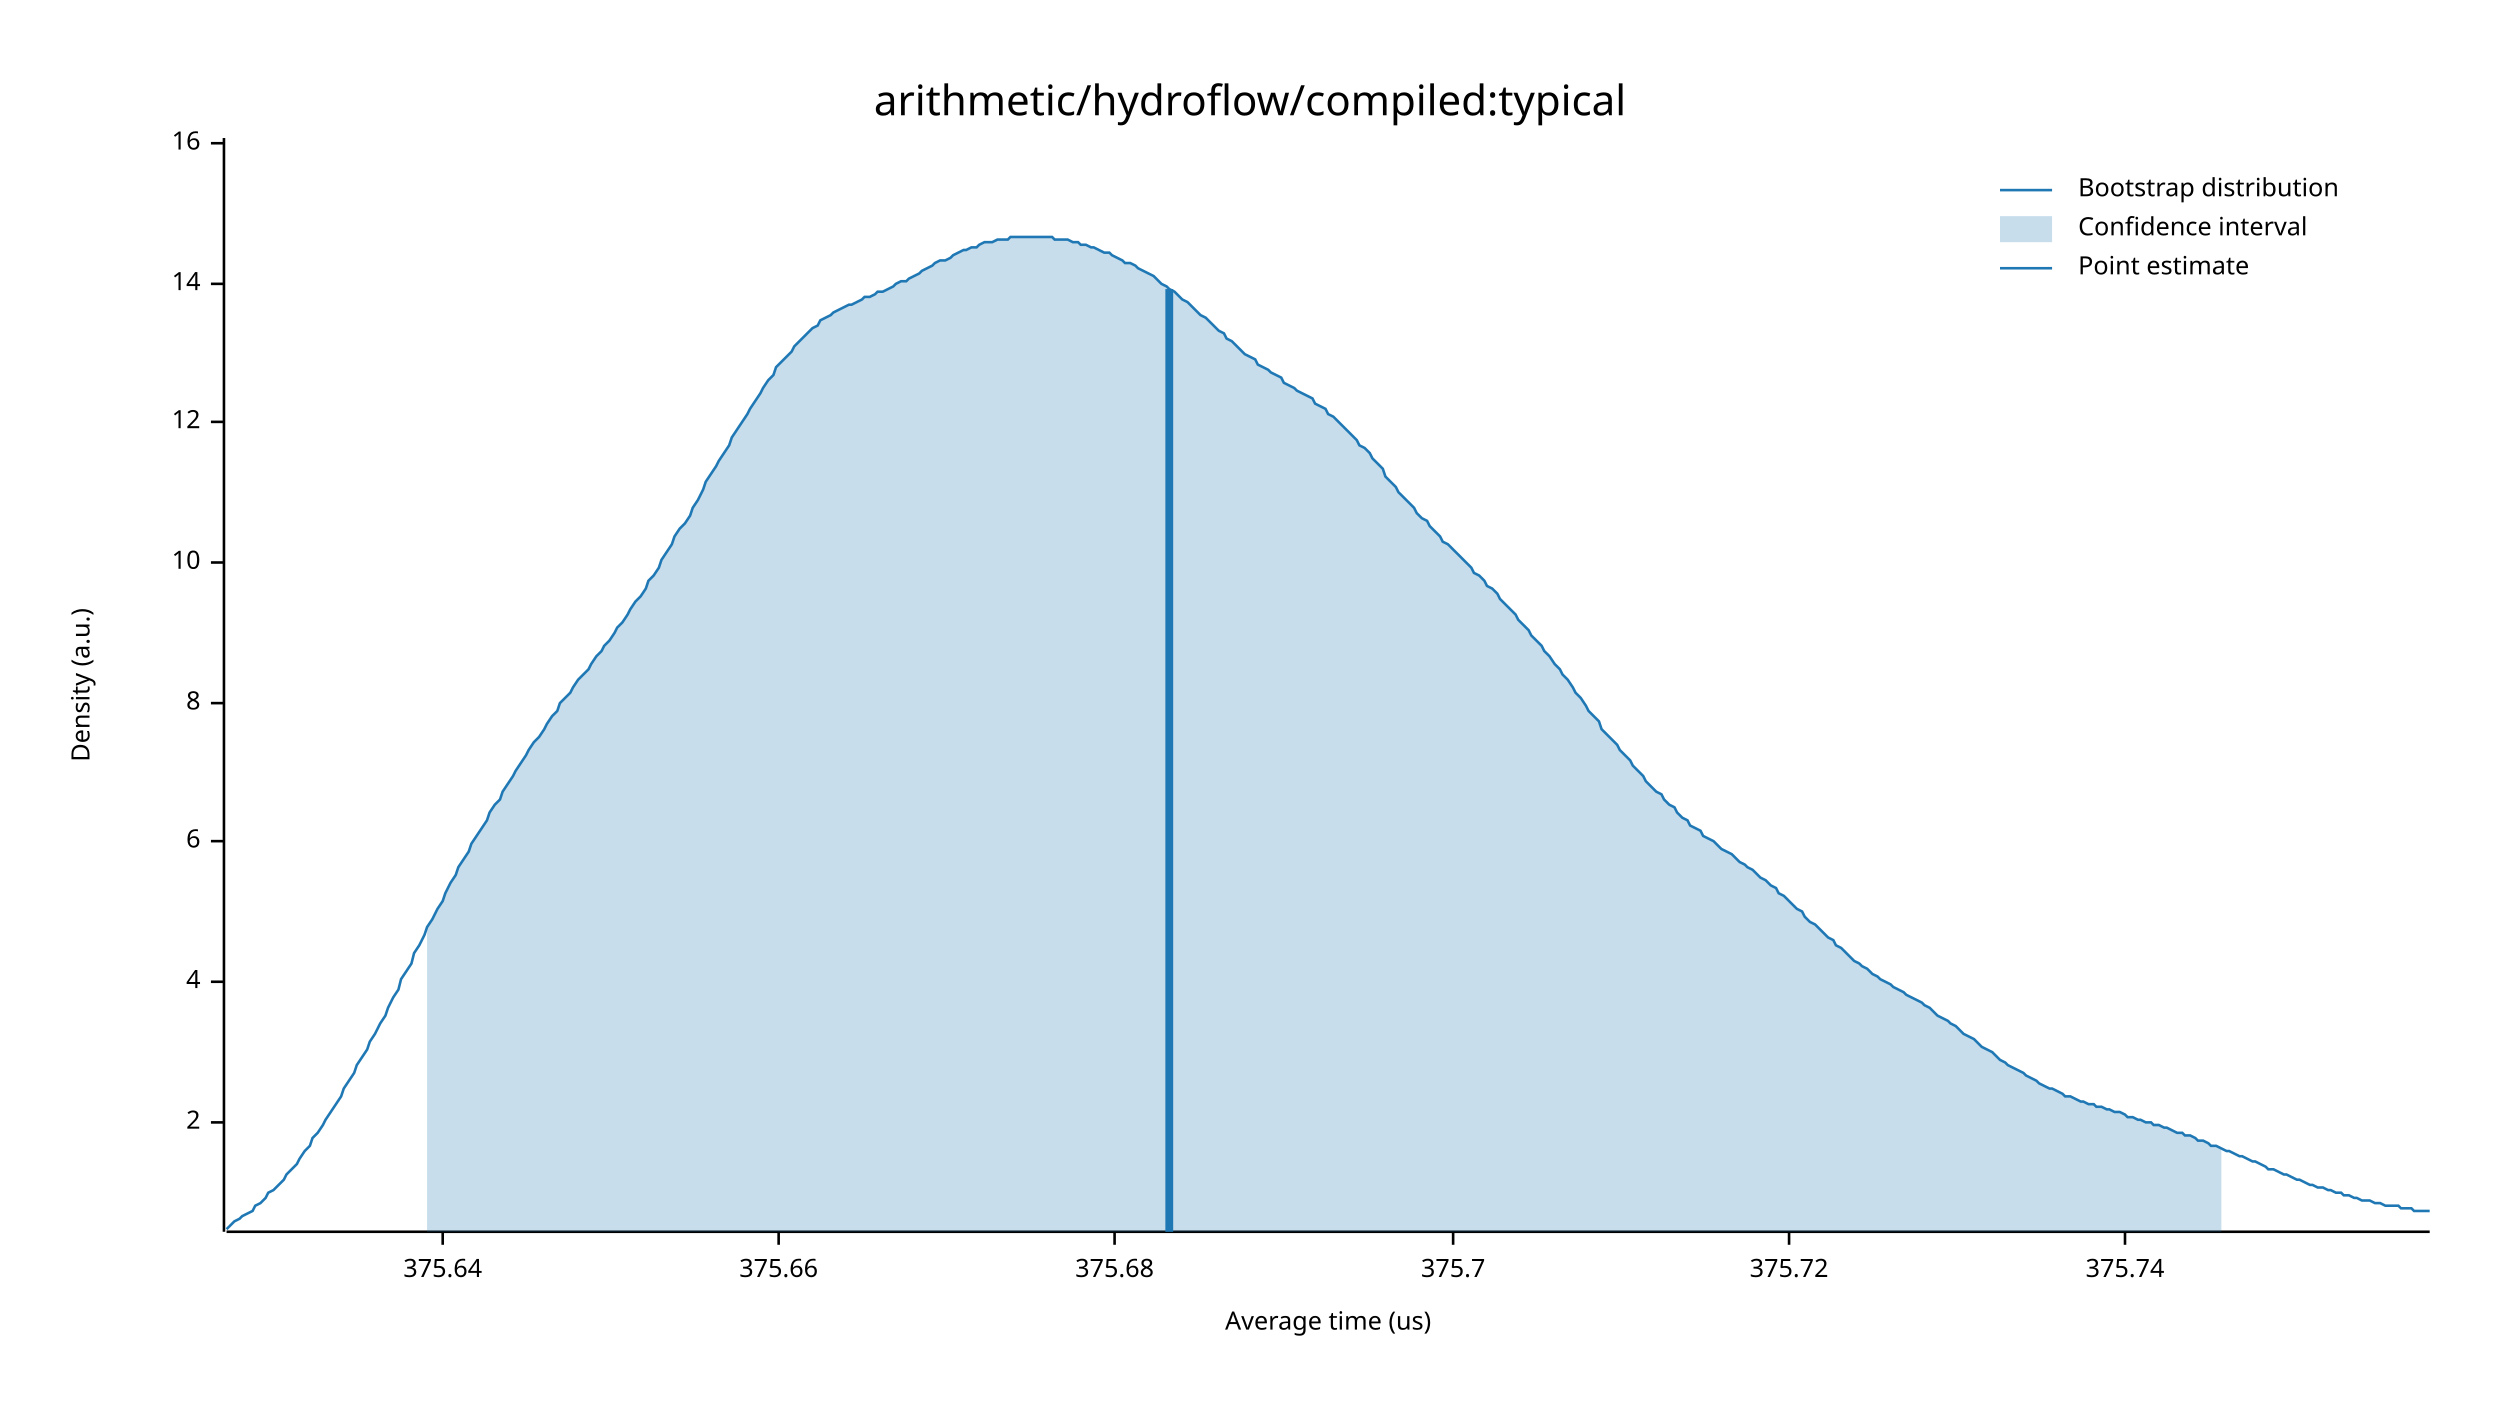
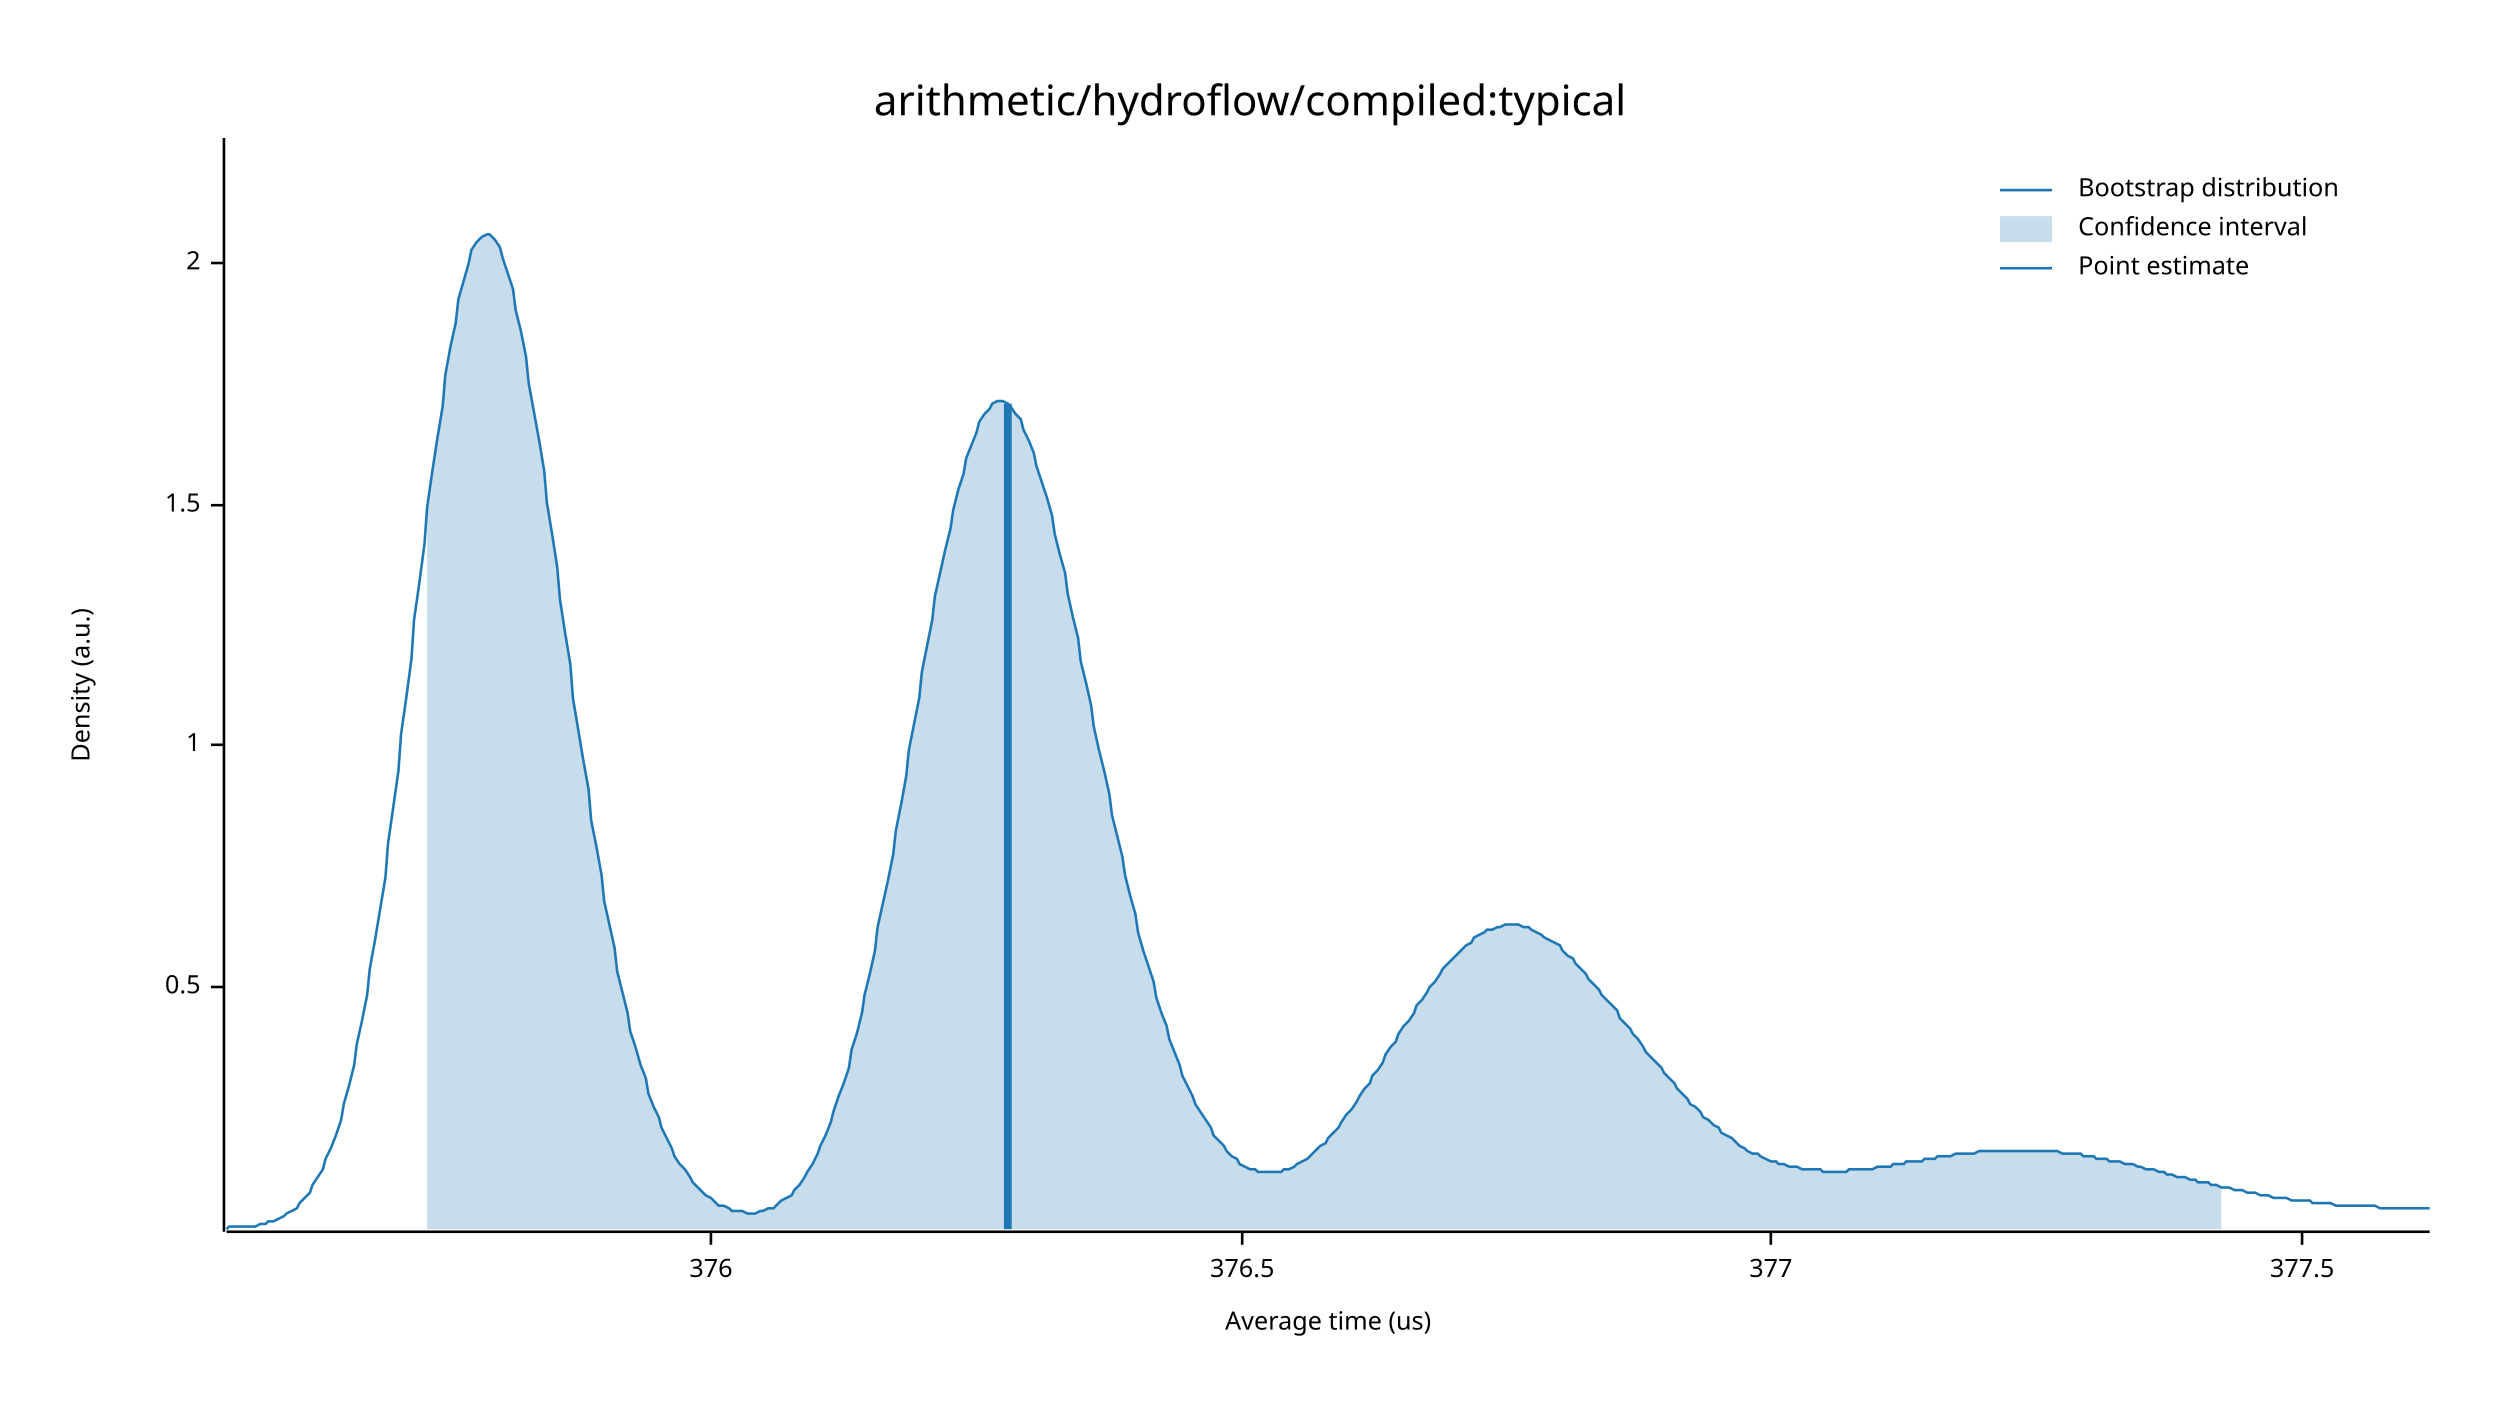
<svg xmlns="http://www.w3.org/2000/svg" width="960" height="540" viewBox="0 0 960 540">
  <text x="480" y="32" dy="0.76em" text-anchor="middle" font-family="sans-serif" font-size="16.129" opacity="1" fill="#000000">
arithmetic/hydroflow/compiled:typical
</text>
  <text x="27" y="263" dy="0.76em" text-anchor="middle" font-family="sans-serif" font-size="9.677" opacity="1" fill="#000000" transform="rotate(270, 27, 263)">
Density (a.u.)
</text>
  <text x="510" y="513" dy="-0.5ex" text-anchor="middle" font-family="sans-serif" font-size="9.677" opacity="1" fill="#000000">
Average time (us)
</text>
  <polyline fill="none" opacity="1" stroke="#000000" stroke-width="1" points="86,53 86,473 " />
-   <text x="77" y="431" dy="0.5ex" text-anchor="end" font-family="sans-serif" font-size="9.677" opacity="1" fill="#000000">
+   <text x="77" y="379" dy="0.5ex" text-anchor="end" font-family="sans-serif" font-size="9.677" opacity="1" fill="#000000">
+ 0.5
+ </text>
+   <polyline fill="none" opacity="1" stroke="#000000" stroke-width="1" points="81,379 86,379 " />
+   <text x="77" y="286" dy="0.5ex" text-anchor="end" font-family="sans-serif" font-size="9.677" opacity="1" fill="#000000">
+ 1
+ </text>
+   <polyline fill="none" opacity="1" stroke="#000000" stroke-width="1" points="81,286 86,286 " />
+   <text x="77" y="194" dy="0.5ex" text-anchor="end" font-family="sans-serif" font-size="9.677" opacity="1" fill="#000000">
+ 1.5
+ </text>
+   <polyline fill="none" opacity="1" stroke="#000000" stroke-width="1" points="81,194 86,194 " />
+   <text x="77" y="101" dy="0.5ex" text-anchor="end" font-family="sans-serif" font-size="9.677" opacity="1" fill="#000000">
2
</text>
-   <polyline fill="none" opacity="1" stroke="#000000" stroke-width="1" points="81,431 86,431 " />
-   <text x="77" y="377" dy="0.5ex" text-anchor="end" font-family="sans-serif" font-size="9.677" opacity="1" fill="#000000">
- 4
+   <polyline fill="none" opacity="1" stroke="#000000" stroke-width="1" points="81,101 86,101 " />
+   <polyline fill="none" opacity="1" stroke="#000000" stroke-width="1" points="87,473 933,473 " />
+   <text x="273" y="483" dy="0.76em" text-anchor="middle" font-family="sans-serif" font-size="9.677" opacity="1" fill="#000000">
+ 376
</text>
-   <polyline fill="none" opacity="1" stroke="#000000" stroke-width="1" points="81,377 86,377 " />
-   <text x="77" y="323" dy="0.5ex" text-anchor="end" font-family="sans-serif" font-size="9.677" opacity="1" fill="#000000">
- 6
+   <polyline fill="none" opacity="1" stroke="#000000" stroke-width="1" points="273,473 273,478 " />
+   <text x="477" y="483" dy="0.76em" text-anchor="middle" font-family="sans-serif" font-size="9.677" opacity="1" fill="#000000">
+ 376.5
</text>
-   <polyline fill="none" opacity="1" stroke="#000000" stroke-width="1" points="81,323 86,323 " />
-   <text x="77" y="270" dy="0.5ex" text-anchor="end" font-family="sans-serif" font-size="9.677" opacity="1" fill="#000000">
- 8
+   <polyline fill="none" opacity="1" stroke="#000000" stroke-width="1" points="477,473 477,478 " />
+   <text x="680" y="483" dy="0.76em" text-anchor="middle" font-family="sans-serif" font-size="9.677" opacity="1" fill="#000000">
+ 377
</text>
-   <polyline fill="none" opacity="1" stroke="#000000" stroke-width="1" points="81,270 86,270 " />
-   <text x="77" y="216" dy="0.5ex" text-anchor="end" font-family="sans-serif" font-size="9.677" opacity="1" fill="#000000">
- 10
+   <polyline fill="none" opacity="1" stroke="#000000" stroke-width="1" points="680,473 680,478 " />
+   <text x="884" y="483" dy="0.76em" text-anchor="middle" font-family="sans-serif" font-size="9.677" opacity="1" fill="#000000">
+ 377.5
</text>
-   <polyline fill="none" opacity="1" stroke="#000000" stroke-width="1" points="81,216 86,216 " />
-   <text x="77" y="162" dy="0.5ex" text-anchor="end" font-family="sans-serif" font-size="9.677" opacity="1" fill="#000000">
- 12
- </text>
-   <polyline fill="none" opacity="1" stroke="#000000" stroke-width="1" points="81,162 86,162 " />
-   <text x="77" y="109" dy="0.5ex" text-anchor="end" font-family="sans-serif" font-size="9.677" opacity="1" fill="#000000">
- 14
- </text>
-   <polyline fill="none" opacity="1" stroke="#000000" stroke-width="1" points="81,109 86,109 " />
-   <text x="77" y="55" dy="0.5ex" text-anchor="end" font-family="sans-serif" font-size="9.677" opacity="1" fill="#000000">
- 16
- </text>
-   <polyline fill="none" opacity="1" stroke="#000000" stroke-width="1" points="81,55 86,55 " />
-   <polyline fill="none" opacity="1" stroke="#000000" stroke-width="1" points="87,473 933,473 " />
-   <text x="170" y="483" dy="0.76em" text-anchor="middle" font-family="sans-serif" font-size="9.677" opacity="1" fill="#000000">
- 375.64
- </text>
-   <polyline fill="none" opacity="1" stroke="#000000" stroke-width="1" points="170,473 170,478 " />
-   <text x="299" y="483" dy="0.76em" text-anchor="middle" font-family="sans-serif" font-size="9.677" opacity="1" fill="#000000">
- 375.66
- </text>
-   <polyline fill="none" opacity="1" stroke="#000000" stroke-width="1" points="299,473 299,478 " />
-   <text x="428" y="483" dy="0.76em" text-anchor="middle" font-family="sans-serif" font-size="9.677" opacity="1" fill="#000000">
- 375.68
- </text>
-   <polyline fill="none" opacity="1" stroke="#000000" stroke-width="1" points="428,473 428,478 " />
-   <text x="558" y="483" dy="0.76em" text-anchor="middle" font-family="sans-serif" font-size="9.677" opacity="1" fill="#000000">
- 375.7
- </text>
-   <polyline fill="none" opacity="1" stroke="#000000" stroke-width="1" points="558,473 558,478 " />
-   <text x="687" y="483" dy="0.76em" text-anchor="middle" font-family="sans-serif" font-size="9.677" opacity="1" fill="#000000">
- 375.72
- </text>
-   <polyline fill="none" opacity="1" stroke="#000000" stroke-width="1" points="687,473 687,478 " />
-   <text x="816" y="483" dy="0.76em" text-anchor="middle" font-family="sans-serif" font-size="9.677" opacity="1" fill="#000000">
- 375.74
- </text>
-   <polyline fill="none" opacity="1" stroke="#000000" stroke-width="1" points="816,473 816,478 " />
-   <polyline fill="none" opacity="1" stroke="#1F78B4" stroke-width="1" points="87,472 88,471 90,469 92,468 93,467 95,466 97,465 98,463 100,462 102,460 103,458 105,457 107,455 109,453 110,451 112,449 114,447 115,445 117,442 119,440 120,437 122,435 124,432 125,430 127,427 129,424 131,421 132,418 134,415 136,412 137,409 139,406 141,403 142,400 144,397 146,393 148,390 149,387 151,383 153,380 154,376 156,373 158,370 159,366 161,363 163,359 164,356 166,353 168,349 170,346 171,343 173,339 175,336 176,333 178,330 180,327 181,324 183,321 185,318 187,315 188,312 190,309 192,307 193,304 195,301 197,298 198,296 200,293 202,290 203,288 205,285 207,283 209,280 210,278 212,275 214,273 215,270 217,268 219,266 220,264 222,261 224,259 226,257 227,255 229,252 231,250 232,248 234,246 236,243 237,241 239,239 241,236 242,234 244,231 246,229 248,226 249,223 251,221 253,218 254,215 256,212 258,209 259,206 261,203 263,201 265,198 266,195 268,192 270,188 271,185 273,182 275,179 276,177 278,174 280,171 281,168 283,165 285,162 287,159 288,157 290,154 292,151 293,149 295,146 297,144 298,141 300,139 302,137 304,135 305,133 307,131 309,129 310,128 312,126 314,125 315,123 317,122 319,121 320,120 322,119 324,118 326,117 327,117 329,116 331,115 332,114 334,114 336,113 337,112 339,112 341,111 343,110 344,109 346,108 348,108 349,107 351,106 353,105 354,104 356,103 358,102 359,101 361,100 363,100 365,99 366,98 368,97 370,96 371,96 373,95 375,95 376,94 378,93 380,93 381,93 383,92 385,92 387,92 388,91 390,91 392,91 393,91 395,91 397,91 398,91 400,91 402,91 404,91 405,92 407,92 409,92 410,92 412,93 414,93 415,94 417,94 419,95 420,95 422,96 424,97 426,97 427,98 429,99 431,100 432,101 434,101 436,102 437,103 439,104 441,105 443,106 444,107 446,109 448,110 449,111 451,112 453,114 454,115 456,116 458,118 459,119 461,121 463,122 465,124 466,125 468,127 470,128 471,130 473,131 475,133 476,134 478,136 480,137 482,138 483,140 485,141 487,142 488,143 490,144 492,145 493,147 495,148 497,149 498,150 500,151 502,152 504,153 505,155 507,156 509,157 510,159 512,160 514,162 515,163 517,165 519,167 521,169 522,171 524,172 526,174 527,176 529,178 531,180 532,183 534,185 536,187 537,189 539,191 541,193 543,195 544,197 546,199 548,200 549,202 551,204 553,206 554,208 556,209 558,211 560,213 561,214 563,216 565,218 566,220 568,221 570,223 571,225 573,226 575,228 576,230 578,232 580,234 582,236 583,238 585,240 587,242 588,244 590,246 592,248 593,250 595,252 597,255 599,257 600,259 602,261 604,264 605,266 607,268 609,271 610,273 612,275 614,277 615,280 617,282 619,284 621,286 622,288 624,290 626,292 627,294 629,296 631,298 632,300 634,302 636,304 638,305 639,307 641,309 643,310 644,312 646,314 648,315 649,317 651,318 653,319 654,321 656,322 658,323 660,325 661,326 663,327 665,328 666,329 668,331 670,332 671,333 673,334 675,336 676,337 678,338 680,340 682,341 683,343 685,344 687,346 688,347 690,349 692,350 693,352 695,354 697,355 699,357 700,358 702,360 704,361 705,363 707,364 709,366 710,367 712,369 714,370 715,371 717,372 719,374 721,375 722,376 724,377 726,378 727,379 729,380 731,381 732,382 734,383 736,384 738,385 739,386 741,387 743,389 744,390 746,391 748,392 749,393 751,394 753,396 754,397 756,398 758,399 760,401 761,402 763,403 765,404 766,405 768,407 770,408 771,409 773,410 775,411 777,412 778,413 780,414 782,415 783,416 785,417 787,418 788,418 790,419 792,420 793,421 795,421 797,422 799,423 800,423 802,424 804,424 805,425 807,425 809,426 810,426 812,427 814,427 816,428 817,429 819,429 821,430 822,430 824,431 826,431 827,432 829,432 831,433 832,433 834,434 836,435 838,435 839,436 841,436 843,437 844,438 846,438 848,439 849,440 851,440 853,441 855,442 856,442 858,443 860,444 861,444 863,445 865,446 866,446 868,447 870,448 871,449 873,449 875,450 877,451 878,451 880,452 882,453 883,453 885,454 887,455 888,455 890,456 892,456 894,457 895,457 897,458 899,458 900,459 902,459 904,460 905,460 907,461 909,461 910,461 912,462 914,462 916,463 917,463 919,463 921,463 922,464 924,464 926,464 927,465 929,465 931,465 933,465 " />
-   <polygon opacity="0.25" fill="#1F78B4" points="164,356 166,353 168,349 170,346 171,343 173,339 175,336 176,333 178,330 180,327 181,324 183,321 185,318 187,315 188,312 190,309 192,307 193,304 195,301 197,298 198,296 200,293 202,290 203,288 205,285 207,283 209,280 210,278 212,275 214,273 215,270 217,268 219,266 220,264 222,261 224,259 226,257 227,255 229,252 231,250 232,248 234,246 236,243 237,241 239,239 241,236 242,234 244,231 246,229 248,226 249,223 251,221 253,218 254,215 256,212 258,209 259,206 261,203 263,201 265,198 266,195 268,192 270,188 271,185 273,182 275,179 276,177 278,174 280,171 281,168 283,165 285,162 287,159 288,157 290,154 292,151 293,149 295,146 297,144 298,141 300,139 302,137 304,135 305,133 307,131 309,129 310,128 312,126 314,125 315,123 317,122 319,121 320,120 322,119 324,118 326,117 327,117 329,116 331,115 332,114 334,114 336,113 337,112 339,112 341,111 343,110 344,109 346,108 348,108 349,107 351,106 353,105 354,104 356,103 358,102 359,101 361,100 363,100 365,99 366,98 368,97 370,96 371,96 373,95 375,95 376,94 378,93 380,93 381,93 383,92 385,92 387,92 388,91 390,91 392,91 393,91 395,91 397,91 398,91 400,91 402,91 404,91 405,92 407,92 409,92 410,92 412,93 414,93 415,94 417,94 419,95 420,95 422,96 424,97 426,97 427,98 429,99 431,100 432,101 434,101 436,102 437,103 439,104 441,105 443,106 444,107 446,109 448,110 449,111 451,112 453,114 454,115 456,116 458,118 459,119 461,121 463,122 465,124 466,125 468,127 470,128 471,130 473,131 475,133 476,134 478,136 480,137 482,138 483,140 485,141 487,142 488,143 490,144 492,145 493,147 495,148 497,149 498,150 500,151 502,152 504,153 505,155 507,156 509,157 510,159 512,160 514,162 515,163 517,165 519,167 521,169 522,171 524,172 526,174 527,176 529,178 531,180 532,183 534,185 536,187 537,189 539,191 541,193 543,195 544,197 546,199 548,200 549,202 551,204 553,206 554,208 556,209 558,211 560,213 561,214 563,216 565,218 566,220 568,221 570,223 571,225 573,226 575,228 576,230 578,232 580,234 582,236 583,238 585,240 587,242 588,244 590,246 592,248 593,250 595,252 597,255 599,257 600,259 602,261 604,264 605,266 607,268 609,271 610,273 612,275 614,277 615,280 617,282 619,284 621,286 622,288 624,290 626,292 627,294 629,296 631,298 632,300 634,302 636,304 638,305 639,307 641,309 643,310 644,312 646,314 648,315 649,317 651,318 653,319 654,321 656,322 658,323 660,325 661,326 663,327 665,328 666,329 668,331 670,332 671,333 673,334 675,336 676,337 678,338 680,340 682,341 683,343 685,344 687,346 688,347 690,349 692,350 693,352 695,354 697,355 699,357 700,358 702,360 704,361 705,363 707,364 709,366 710,367 712,369 714,370 715,371 717,372 719,374 721,375 722,376 724,377 726,378 727,379 729,380 731,381 732,382 734,383 736,384 738,385 739,386 741,387 743,389 744,390 746,391 748,392 749,393 751,394 753,396 754,397 756,398 758,399 760,401 761,402 763,403 765,404 766,405 768,407 770,408 771,409 773,410 775,411 777,412 778,413 780,414 782,415 783,416 785,417 787,418 788,418 790,419 792,420 793,421 795,421 797,422 799,423 800,423 802,424 804,424 805,425 807,425 809,426 810,426 812,427 814,427 816,428 817,429 819,429 821,430 822,430 824,431 826,431 827,432 829,432 831,433 832,433 834,434 836,435 838,435 839,436 841,436 843,437 844,438 846,438 848,439 849,440 851,440 853,441 853,473 164,473 " />
-   <polyline fill="none" opacity="1" stroke="#1F78B4" stroke-width="3" points="449,473 449,111 " />
+   <polyline fill="none" opacity="1" stroke="#000000" stroke-width="1" points="884,473 884,478 " />
+   <polyline fill="none" opacity="1" stroke="#1F78B4" stroke-width="1" points="87,472 88,471 90,471 92,471 93,471 95,471 97,471 98,471 100,470 102,470 103,469 105,469 107,468 109,467 110,466 112,465 114,464 115,462 117,460 119,458 120,455 122,452 124,449 125,445 127,441 129,436 131,430 132,424 134,417 136,409 137,401 139,392 141,382 142,372 144,361 146,349 148,337 149,324 151,310 153,296 154,282 156,268 158,253 159,238 161,224 163,209 164,195 166,181 168,168 170,156 171,144 173,133 175,124 176,115 178,108 180,101 181,96 183,93 185,91 187,90 188,90 190,92 192,95 193,99 195,105 197,111 198,119 200,127 202,137 203,147 205,158 207,169 209,181 210,193 212,205 214,218 215,230 217,243 219,255 220,268 222,280 224,292 226,303 227,315 229,325 231,336 232,346 234,355 236,364 237,373 239,381 241,389 242,396 244,402 246,409 248,414 249,420 251,425 253,429 254,433 256,437 258,441 259,444 261,447 263,449 265,452 266,454 268,456 270,458 271,459 273,460 275,462 276,463 278,463 280,464 281,465 283,465 285,465 287,466 288,466 290,466 292,465 293,465 295,464 297,464 298,463 300,461 302,460 304,459 305,457 307,455 309,452 310,450 312,447 314,443 315,440 317,436 319,431 320,427 322,421 324,416 326,410 327,403 329,397 331,389 332,382 334,374 336,365 337,356 339,347 341,338 343,328 344,319 346,309 348,298 349,288 351,278 353,268 354,258 356,248 358,238 359,229 361,220 363,211 365,203 366,196 368,188 370,182 371,176 373,171 375,166 376,162 378,159 380,157 381,155 383,154 385,154 387,155 388,156 390,159 392,161 393,165 395,169 397,174 398,179 400,185 402,191 404,198 405,205 407,213 409,220 410,228 412,237 414,245 415,254 417,262 419,271 420,279 422,288 424,296 426,305 427,313 429,321 431,329 432,336 434,344 436,351 437,358 439,365 441,371 443,377 444,383 446,389 448,394 449,399 451,404 453,409 454,413 456,417 458,421 459,424 461,427 463,430 465,433 466,436 468,438 470,440 471,442 473,444 475,445 476,447 478,448 480,449 482,449 483,450 485,450 487,450 488,450 490,450 492,450 493,449 495,449 497,448 498,447 500,446 502,445 504,443 505,442 507,440 509,439 510,437 512,435 514,433 515,431 517,428 519,426 521,423 522,421 524,418 526,416 527,413 529,411 531,408 532,405 534,402 536,400 537,397 539,394 541,392 543,389 544,386 546,384 548,381 549,379 551,377 553,374 554,372 556,370 558,368 560,366 561,365 563,363 565,362 566,360 568,359 570,358 571,357 573,357 575,356 576,356 578,355 580,355 582,355 583,355 585,356 587,356 588,357 590,358 592,359 593,360 595,361 597,362 599,363 600,365 602,367 604,368 605,370 607,372 609,374 610,376 612,378 614,380 615,382 617,384 619,386 621,388 622,391 624,393 626,395 627,397 629,399 631,402 632,404 634,406 636,408 638,410 639,412 641,414 643,416 644,418 646,420 648,422 649,424 651,425 653,427 654,429 656,430 658,432 660,433 661,435 663,436 665,437 666,438 668,440 670,441 671,442 673,443 675,443 676,444 678,445 680,446 682,446 683,447 685,447 687,448 688,448 690,448 692,449 693,449 695,449 697,449 699,449 700,450 702,450 704,450 705,450 707,450 709,450 710,449 712,449 714,449 715,449 717,449 719,449 721,448 722,448 724,448 726,448 727,447 729,447 731,447 732,446 734,446 736,446 738,446 739,445 741,445 743,445 744,444 746,444 748,444 749,444 751,443 753,443 754,443 756,443 758,443 760,442 761,442 763,442 765,442 766,442 768,442 770,442 771,442 773,442 775,442 777,442 778,442 780,442 782,442 783,442 785,442 787,442 788,442 790,442 792,443 793,443 795,443 797,443 799,443 800,444 802,444 804,444 805,445 807,445 809,445 810,446 812,446 814,446 816,447 817,447 819,447 821,448 822,448 824,449 826,449 827,449 829,450 831,450 832,451 834,451 836,452 838,452 839,452 841,453 843,453 844,454 846,454 848,454 849,455 851,455 853,456 855,456 856,456 858,457 860,457 861,457 863,458 865,458 866,458 868,459 870,459 871,459 873,460 875,460 877,460 878,460 880,461 882,461 883,461 885,461 887,461 888,462 890,462 892,462 894,462 895,462 897,463 899,463 900,463 902,463 904,463 905,463 907,463 909,463 910,463 912,463 914,464 916,464 917,464 919,464 921,464 922,464 924,464 926,464 927,464 929,464 931,464 933,464 " />
+   <polygon opacity="0.25" fill="#1F78B4" points="164,195 166,181 168,168 170,156 171,144 173,133 175,124 176,115 178,108 180,101 181,96 183,93 185,91 187,90 188,90 190,92 192,95 193,99 195,105 197,111 198,119 200,127 202,137 203,147 205,158 207,169 209,181 210,193 212,205 214,218 215,230 217,243 219,255 220,268 222,280 224,292 226,303 227,315 229,325 231,336 232,346 234,355 236,364 237,373 239,381 241,389 242,396 244,402 246,409 248,414 249,420 251,425 253,429 254,433 256,437 258,441 259,444 261,447 263,449 265,452 266,454 268,456 270,458 271,459 273,460 275,462 276,463 278,463 280,464 281,465 283,465 285,465 287,466 288,466 290,466 292,465 293,465 295,464 297,464 298,463 300,461 302,460 304,459 305,457 307,455 309,452 310,450 312,447 314,443 315,440 317,436 319,431 320,427 322,421 324,416 326,410 327,403 329,397 331,389 332,382 334,374 336,365 337,356 339,347 341,338 343,328 344,319 346,309 348,298 349,288 351,278 353,268 354,258 356,248 358,238 359,229 361,220 363,211 365,203 366,196 368,188 370,182 371,176 373,171 375,166 376,162 378,159 380,157 381,155 383,154 385,154 387,155 388,156 390,159 392,161 393,165 395,169 397,174 398,179 400,185 402,191 404,198 405,205 407,213 409,220 410,228 412,237 414,245 415,254 417,262 419,271 420,279 422,288 424,296 426,305 427,313 429,321 431,329 432,336 434,344 436,351 437,358 439,365 441,371 443,377 444,383 446,389 448,394 449,399 451,404 453,409 454,413 456,417 458,421 459,424 461,427 463,430 465,433 466,436 468,438 470,440 471,442 473,444 475,445 476,447 478,448 480,449 482,449 483,450 485,450 487,450 488,450 490,450 492,450 493,449 495,449 497,448 498,447 500,446 502,445 504,443 505,442 507,440 509,439 510,437 512,435 514,433 515,431 517,428 519,426 521,423 522,421 524,418 526,416 527,413 529,411 531,408 532,405 534,402 536,400 537,397 539,394 541,392 543,389 544,386 546,384 548,381 549,379 551,377 553,374 554,372 556,370 558,368 560,366 561,365 563,363 565,362 566,360 568,359 570,358 571,357 573,357 575,356 576,356 578,355 580,355 582,355 583,355 585,356 587,356 588,357 590,358 592,359 593,360 595,361 597,362 599,363 600,365 602,367 604,368 605,370 607,372 609,374 610,376 612,378 614,380 615,382 617,384 619,386 621,388 622,391 624,393 626,395 627,397 629,399 631,402 632,404 634,406 636,408 638,410 639,412 641,414 643,416 644,418 646,420 648,422 649,424 651,425 653,427 654,429 656,430 658,432 660,433 661,435 663,436 665,437 666,438 668,440 670,441 671,442 673,443 675,443 676,444 678,445 680,446 682,446 683,447 685,447 687,448 688,448 690,448 692,449 693,449 695,449 697,449 699,449 700,450 702,450 704,450 705,450 707,450 709,450 710,449 712,449 714,449 715,449 717,449 719,449 721,448 722,448 724,448 726,448 727,447 729,447 731,447 732,446 734,446 736,446 738,446 739,445 741,445 743,445 744,444 746,444 748,444 749,444 751,443 753,443 754,443 756,443 758,443 760,442 761,442 763,442 765,442 766,442 768,442 770,442 771,442 773,442 775,442 777,442 778,442 780,442 782,442 783,442 785,442 787,442 788,442 790,442 792,443 793,443 795,443 797,443 799,443 800,444 802,444 804,444 805,445 807,445 809,445 810,446 812,446 814,446 816,447 817,447 819,447 821,448 822,448 824,449 826,449 827,449 829,450 831,450 832,451 834,451 836,452 838,452 839,452 841,453 843,453 844,454 846,454 848,454 849,455 851,455 853,456 853,472 164,472 " />
+   <polyline fill="none" opacity="1" stroke="#1F78B4" stroke-width="3" points="387,472 387,155 " />
  <text x="798" y="68" dy="0.76em" text-anchor="start" font-family="sans-serif" font-size="9.677" opacity="1" fill="#000000">
Bootstrap distribution
</text>
  <text x="798" y="83" dy="0.76em" text-anchor="start" font-family="sans-serif" font-size="9.677" opacity="1" fill="#000000">
Confidence interval
</text>
  <text x="798" y="98" dy="0.76em" text-anchor="start" font-family="sans-serif" font-size="9.677" opacity="1" fill="#000000">
Point estimate
</text>
  <polyline fill="none" opacity="1" stroke="#1F78B4" stroke-width="1" points="768,73 788,73 " />
  <rect x="768" y="83" width="20" height="10" opacity="0.25" fill="#1F78B4" stroke="none" />
  <polyline fill="none" opacity="1" stroke="#1F78B4" stroke-width="1" points="768,103 788,103 " />
</svg>
